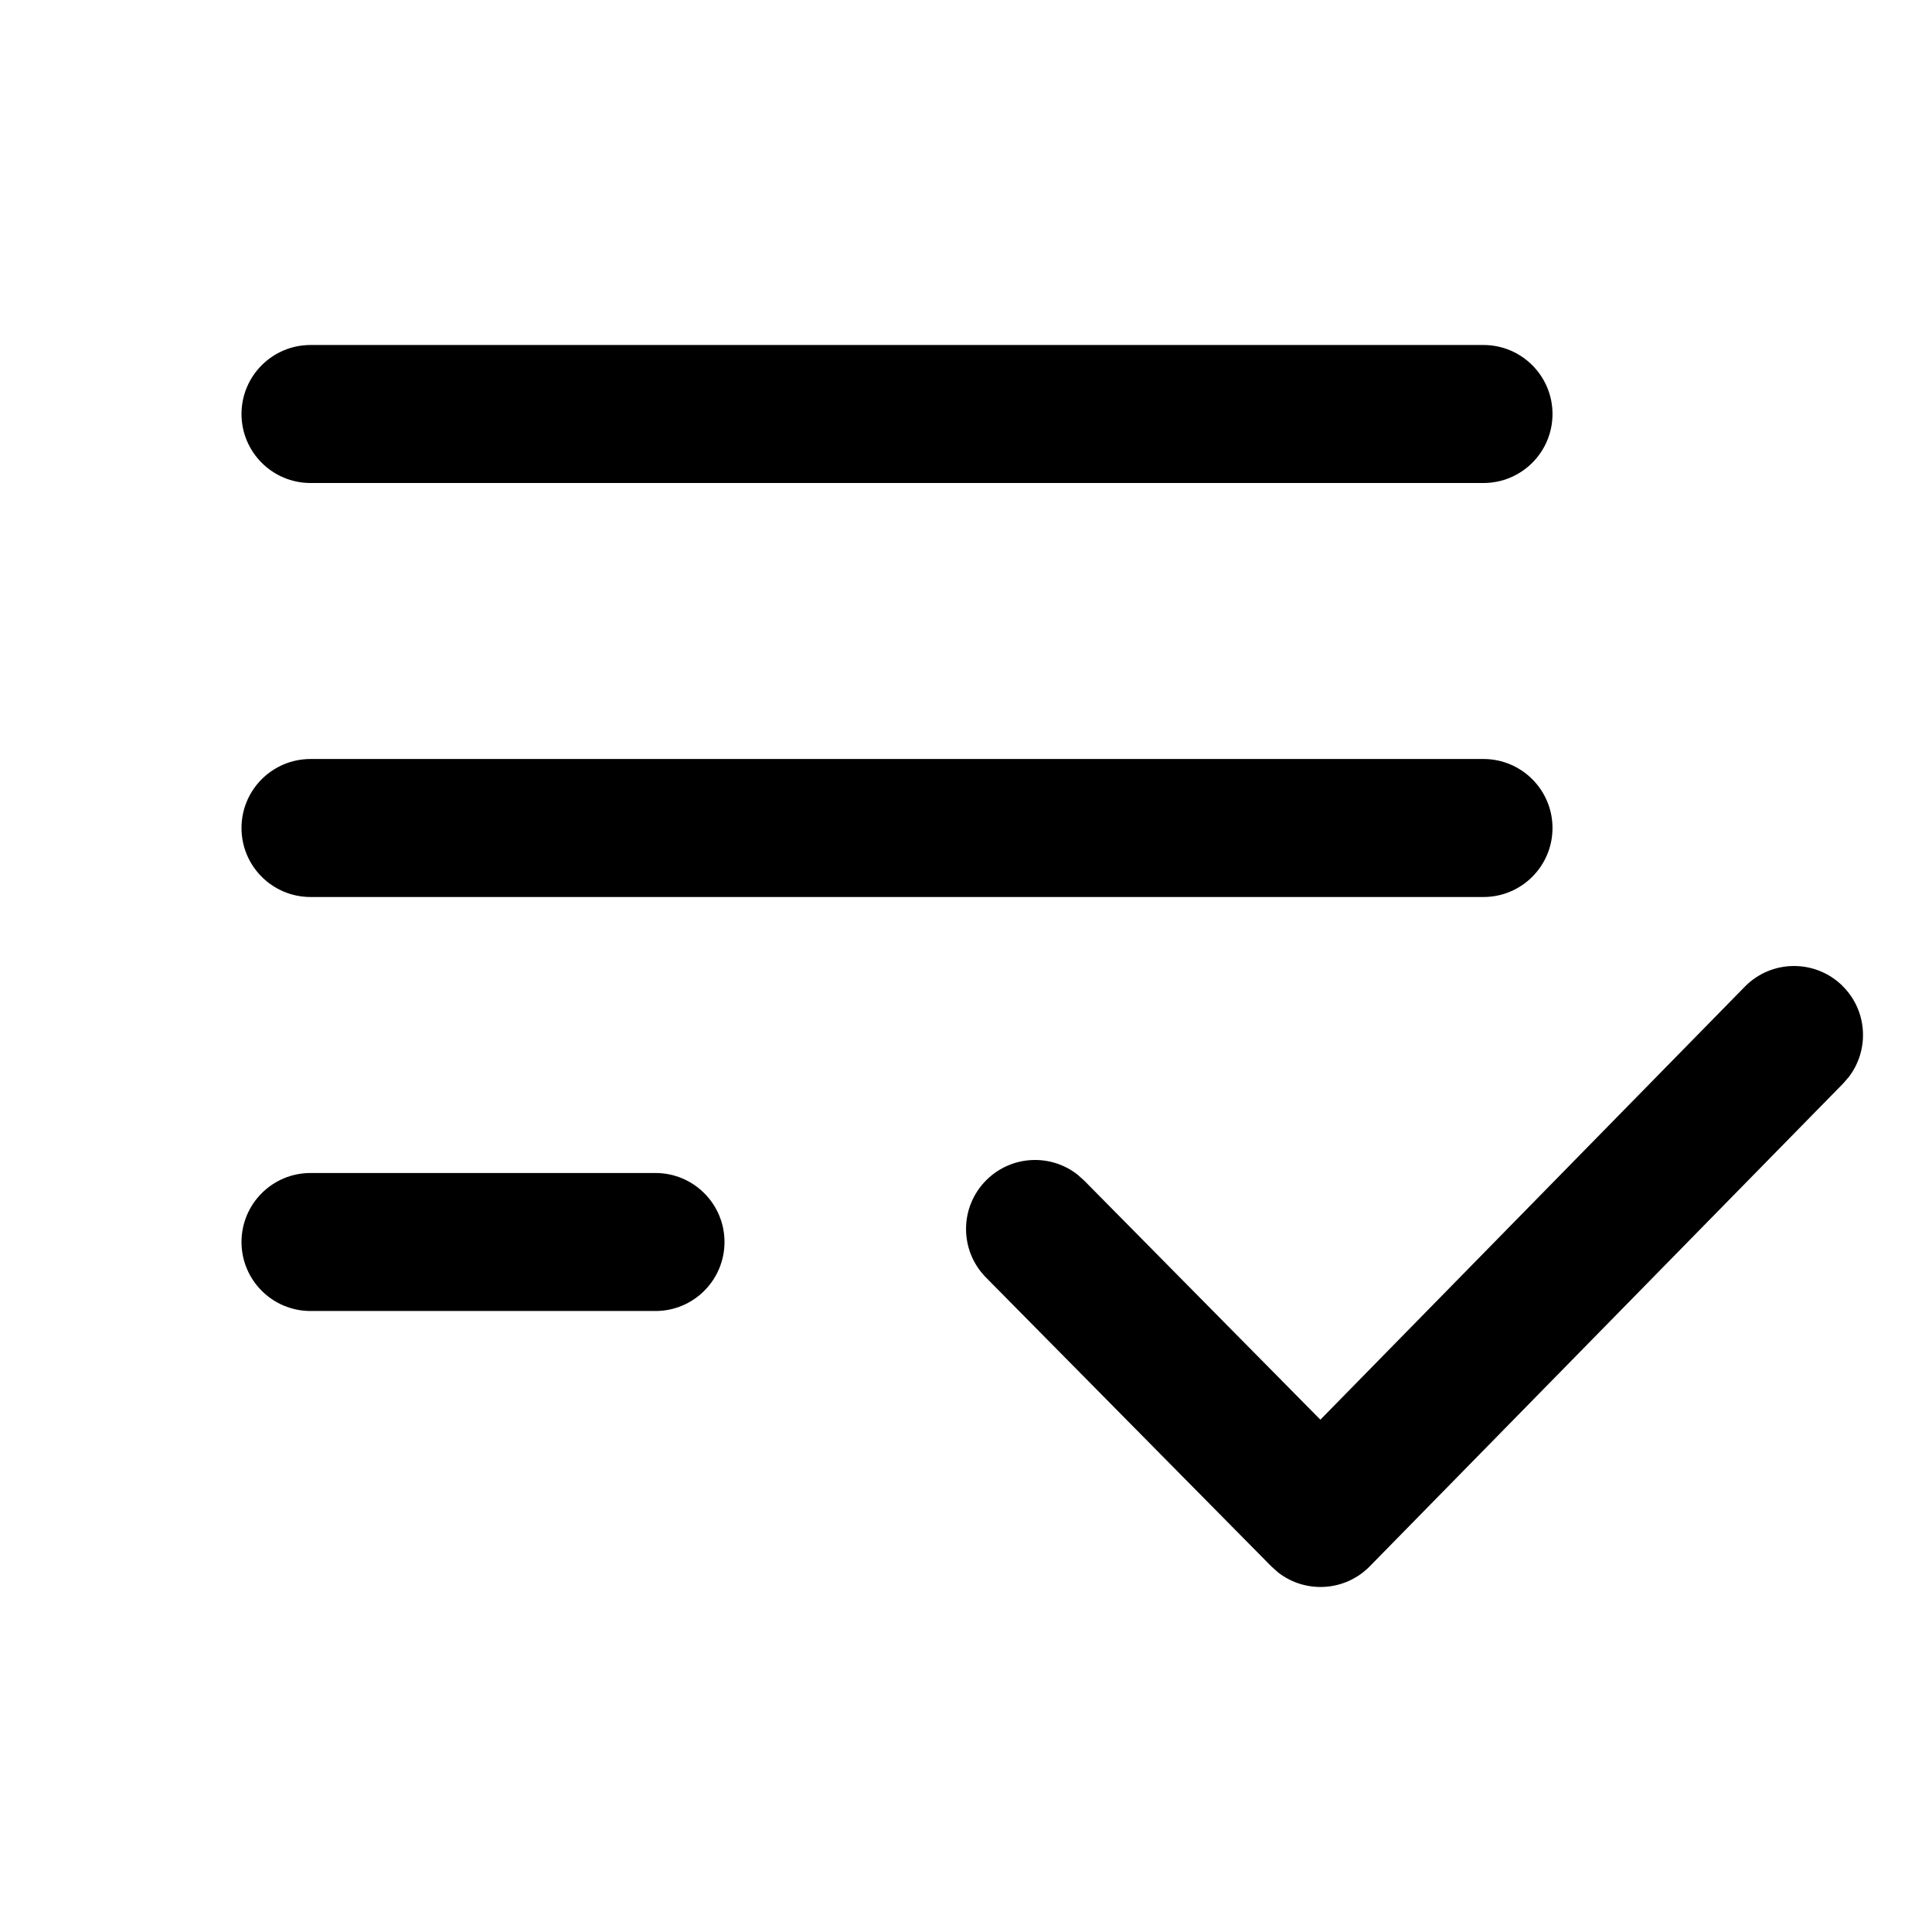
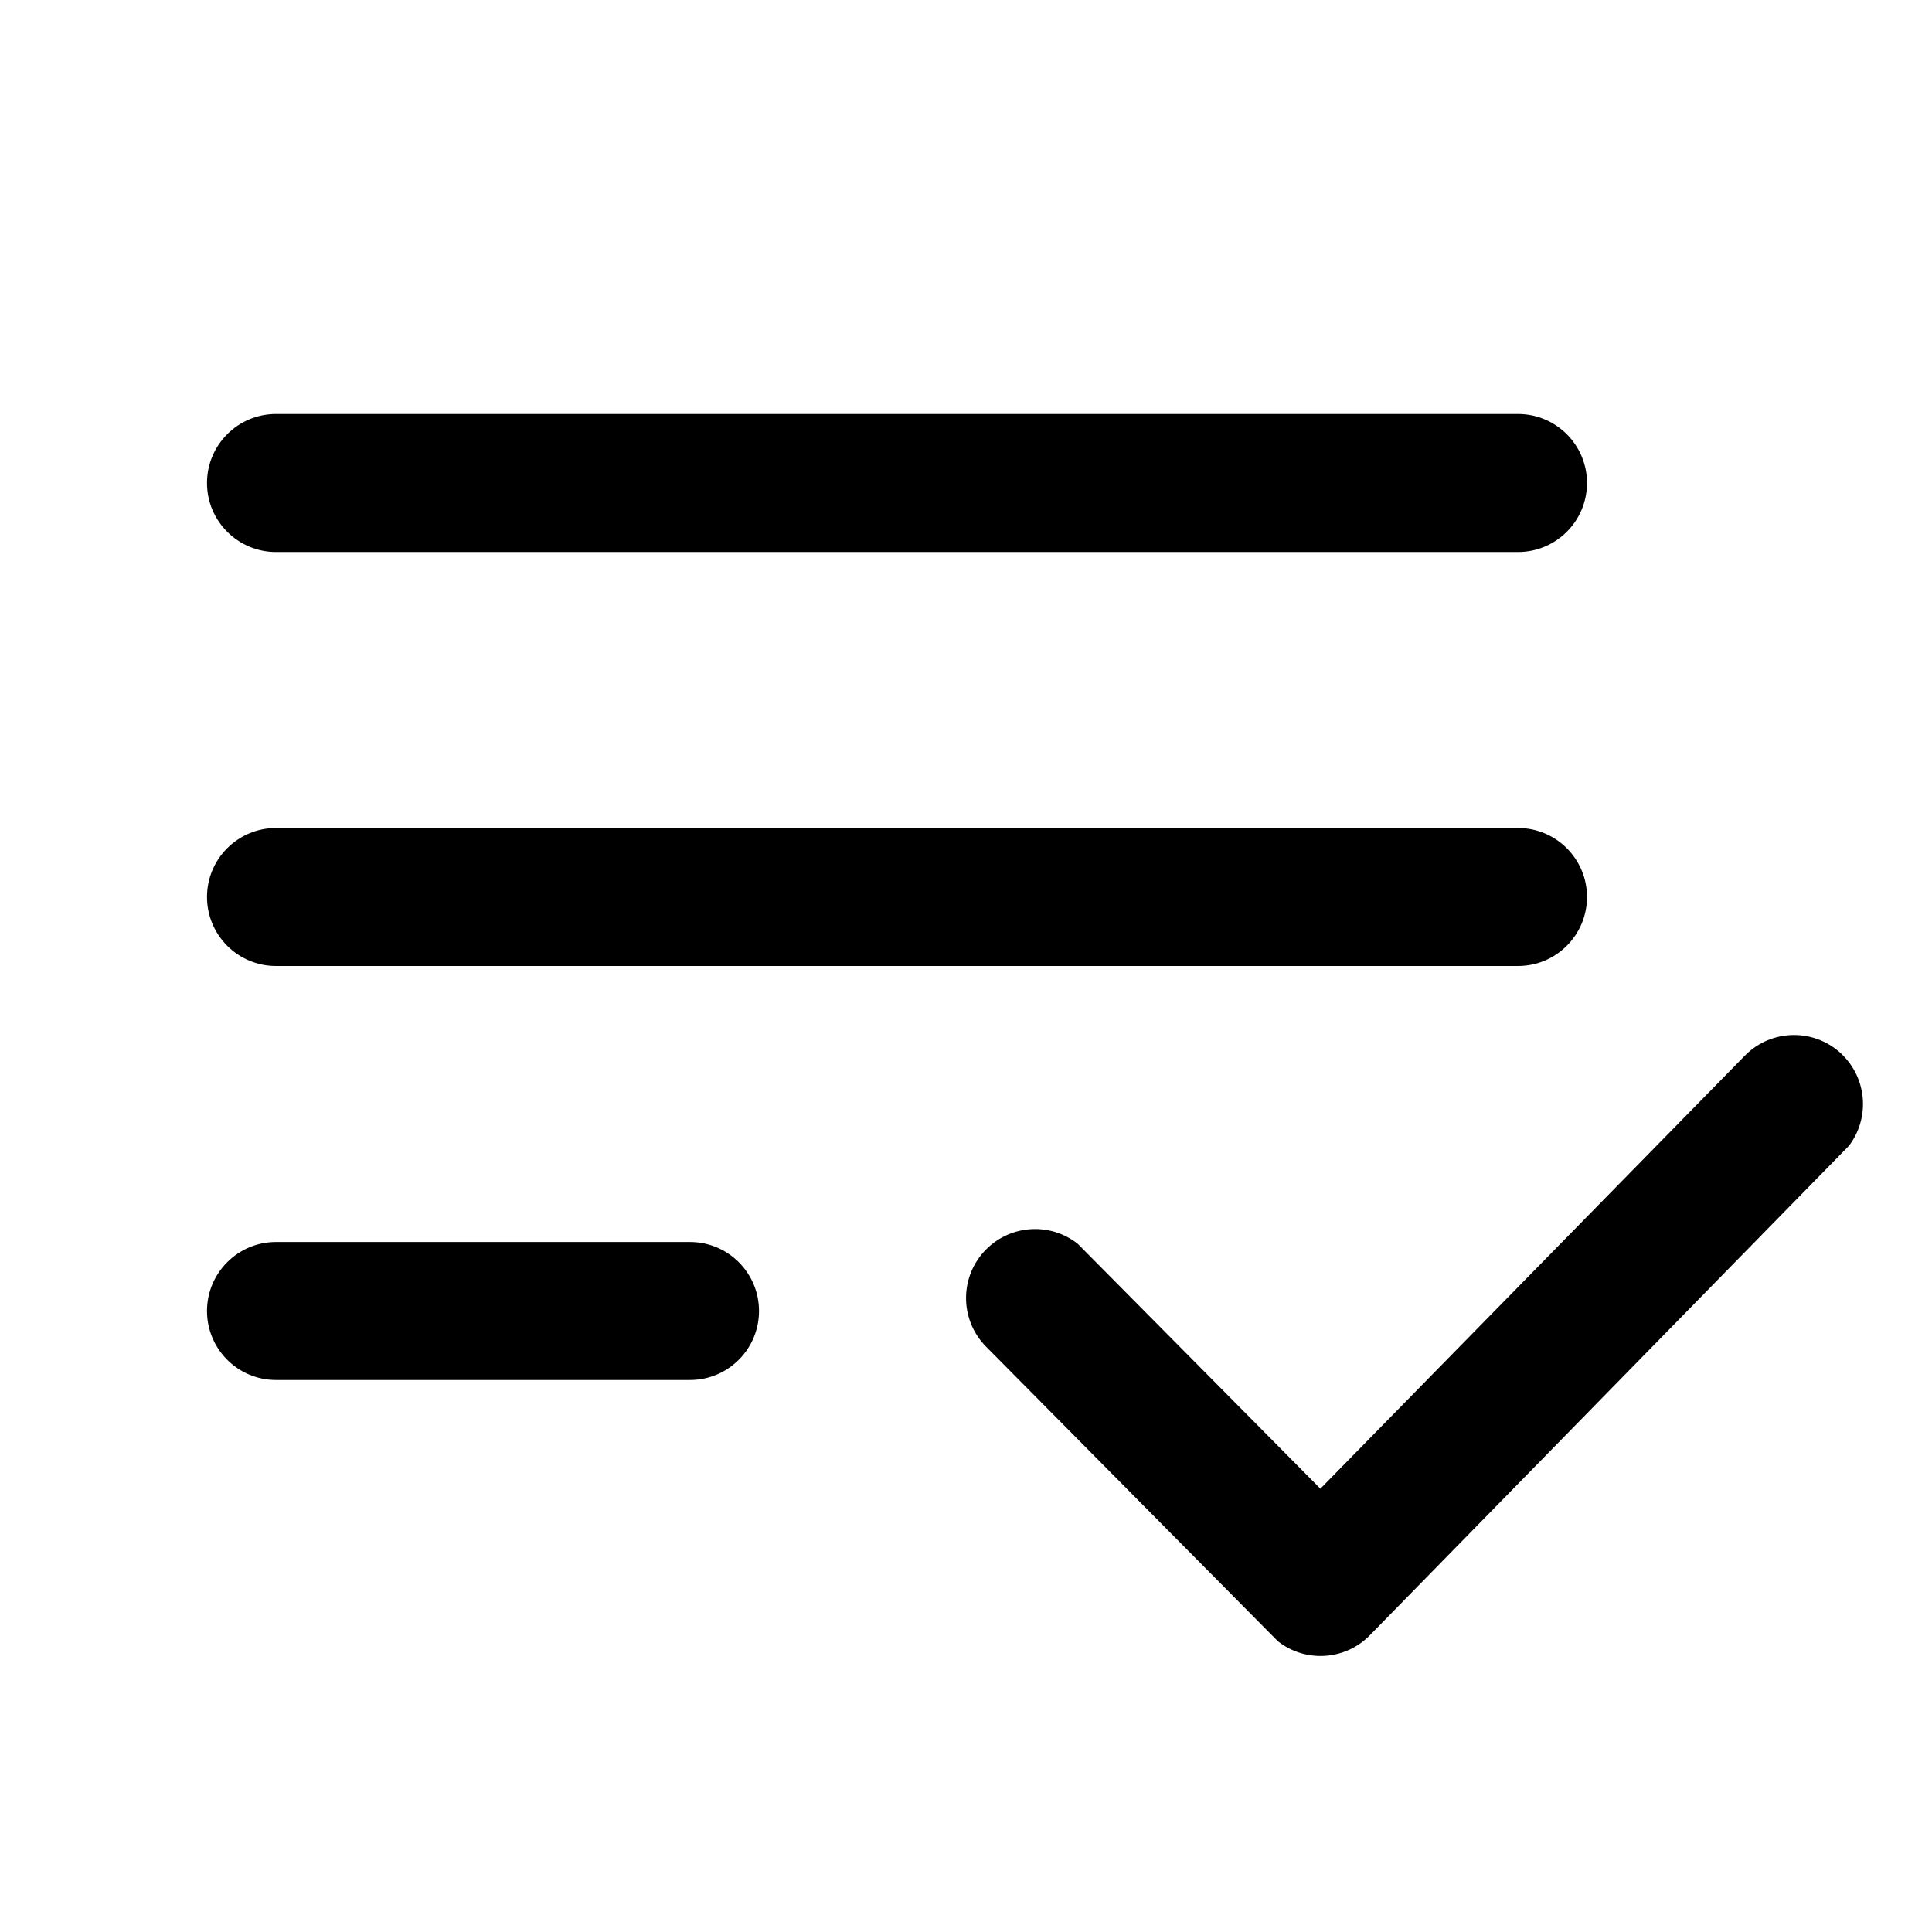
- <svg xmlns="http://www.w3.org/2000/svg" height="28" viewBox="0 0 28 28" width="28">
-   <g fill="none" fill-rule="evenodd">
-     <path d="m0 0h28v28h-28z" />
-     <path d="m26.701 14.287c.364.357.396.924.095 1.319l-.082.095-6.863 7c-.361.367-.935.396-1.33.086l-.095-.085-4.137-4.188c-.388-.393-.384-1.026.009-1.414.363-.358.93-.383 1.32-.075l.094.084 3.424 3.466 6.152-6.276c.387-.394 1.02-.399 1.414-.012zm-17.201 2.713c.552 0 1 .448 1 1s-.448 1-1 1h-5c-.552 0-1-.448-1-1s.448-1 1-1zm12-6c.552 0 1 .448 1 1s-.448 1-1 1h-17c-.552 0-1-.448-1-1s.448-1 1-1zm0-6c.552 0 1 .448 1 1s-.448 1-1 1h-17c-.552 0-1-.448-1-1s.448-1 1-1z" fill="currentColor" />
-   </g>
+ <svg xmlns="http://www.w3.org/2000/svg" fill="none" height="28" viewBox="0 0 28 28" width="28">
+   <path clip-rule="evenodd" d="m26.701 15.287c.363.357.396.924.095 1.319l-6.945 7.095c-.361.367-.935.396-1.33.086l-4.232-4.272c-.388-.393-.384-1.026.009-1.414.363-.358.93-.383 1.321-.075l3.517 3.549 6.152-6.276c.387-.394 1.02-.399 1.414-.012zm-16.701 2.713c.552 0 1 .448 1 1s-.448 1-1 1h-6c-.552 0-1-.448-1-1s.448-1 1-1zm12-6c.552 0 1 .448 1 1s-.448 1-1 1h-18c-.552 0-1-.448-1-1s.448-1 1-1zm0-6c.552 0 1 .448 1 1s-.448 1-1 1h-18c-.552 0-1-.448-1-1s.448-1 1-1z" fill="currentColor" fill-rule="evenodd" />
</svg>
